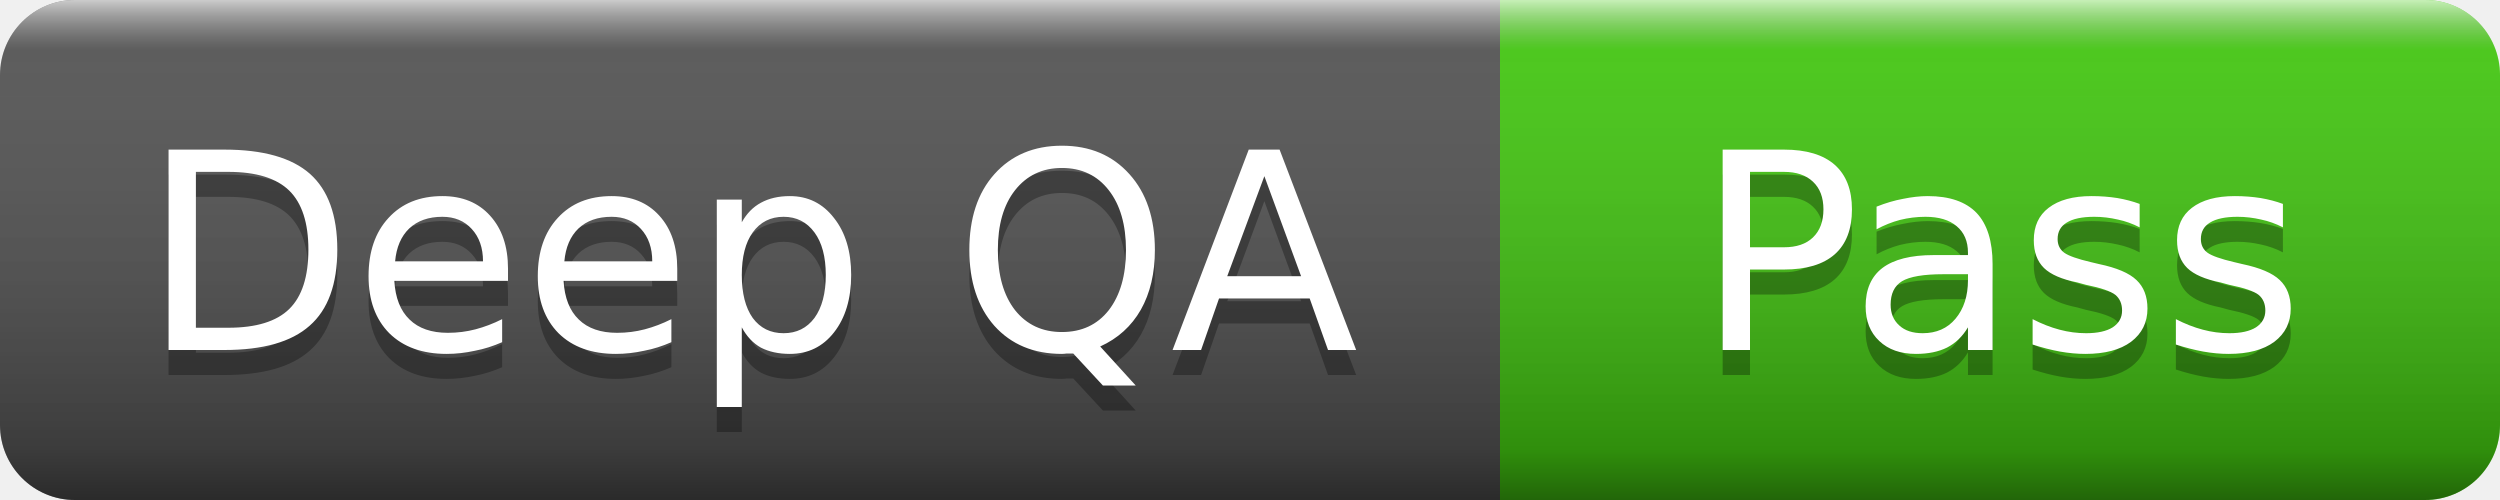
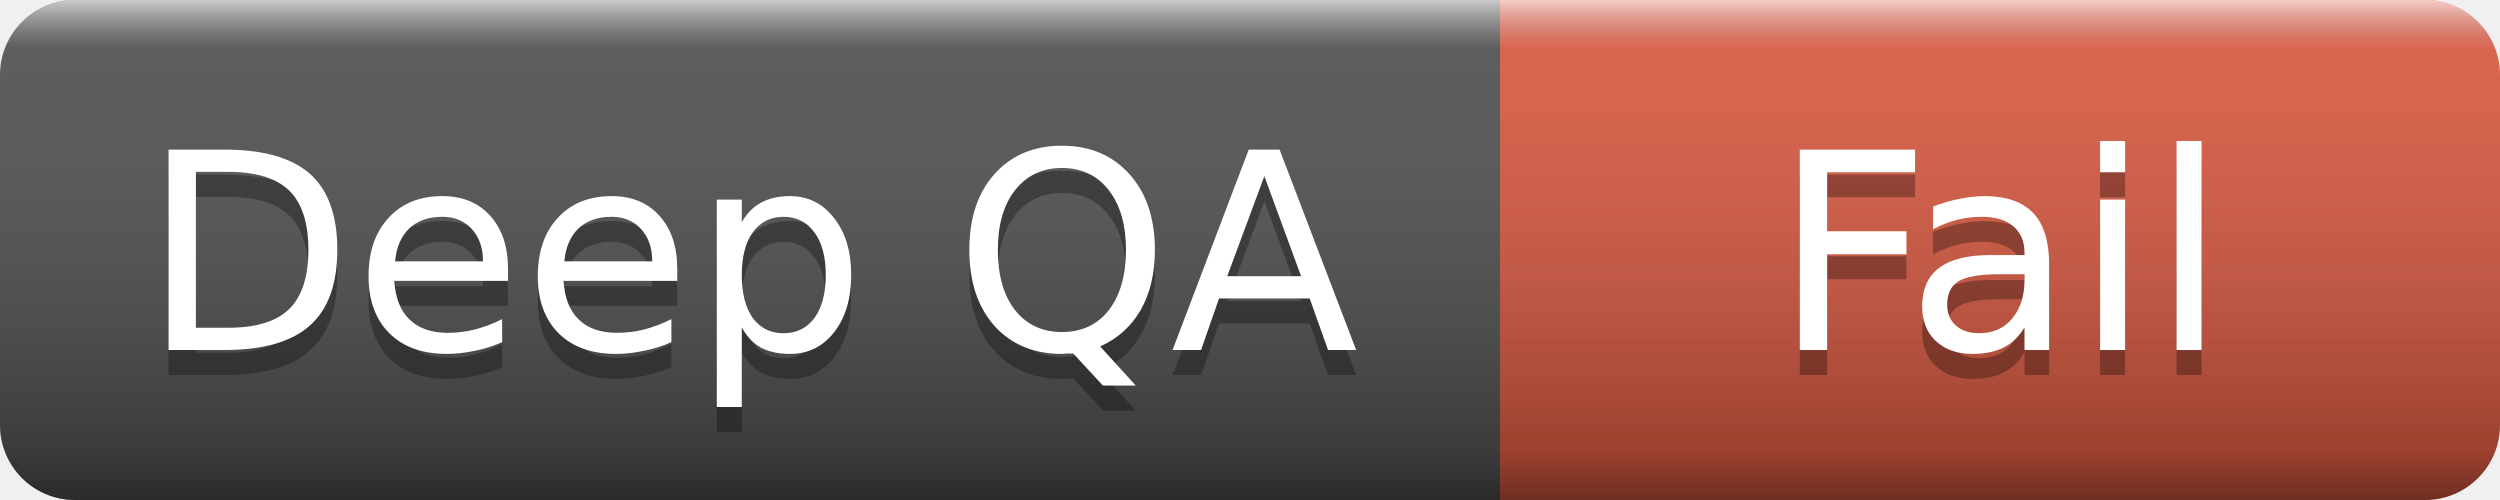
- <svg xmlns="http://www.w3.org/2000/svg" width="100" height="20" role="img" aria-label="Deep QA: Pass">
+ <svg xmlns="http://www.w3.org/2000/svg" width="100" height="20" role="img" aria-label="Deep QA: Fail">
  <linearGradient id="s" x2="0" y2="100%">
    <stop offset="0" stop-color="#fff" stop-opacity=".7" />
    <stop offset=".1" stop-color="#aaa" stop-opacity=".1" />
    <stop offset=".9" stop-color="#000" stop-opacity=".3" />
    <stop offset="1" stop-color="#000" stop-opacity=".5" />
  </linearGradient>
  <clipPath id="r">
    <rect width="100" height="20" rx="3" />
  </clipPath>
  <g clip-path="url(#r)">
    <rect width="60" height="20" fill="#555" />
-     <rect x="60" width="40" height="20" fill="#4c1" />
+     <rect x="60" width="40" height="20" fill="#e05d44" />
    <rect width="100" height="20" fill="url(#s)" />
  </g>
  <g fill="#fff" text-anchor="middle" font-family="Verdana,Geneva,DejaVu Sans,sans-serif" font-size="11">
    <text x="30" y="15" fill="#010101" fill-opacity=".3">Deep QA</text>
    <text x="30" y="14">Deep QA</text>
-     <text x="80" y="15" fill="#010101" fill-opacity=".3">Pass</text>
-     <text x="80" y="14">Pass</text>
+     <text x="80" y="15" fill="#010101" fill-opacity=".3">Fail</text>
+     <text x="80" y="14">Fail</text>
  </g>
</svg>
